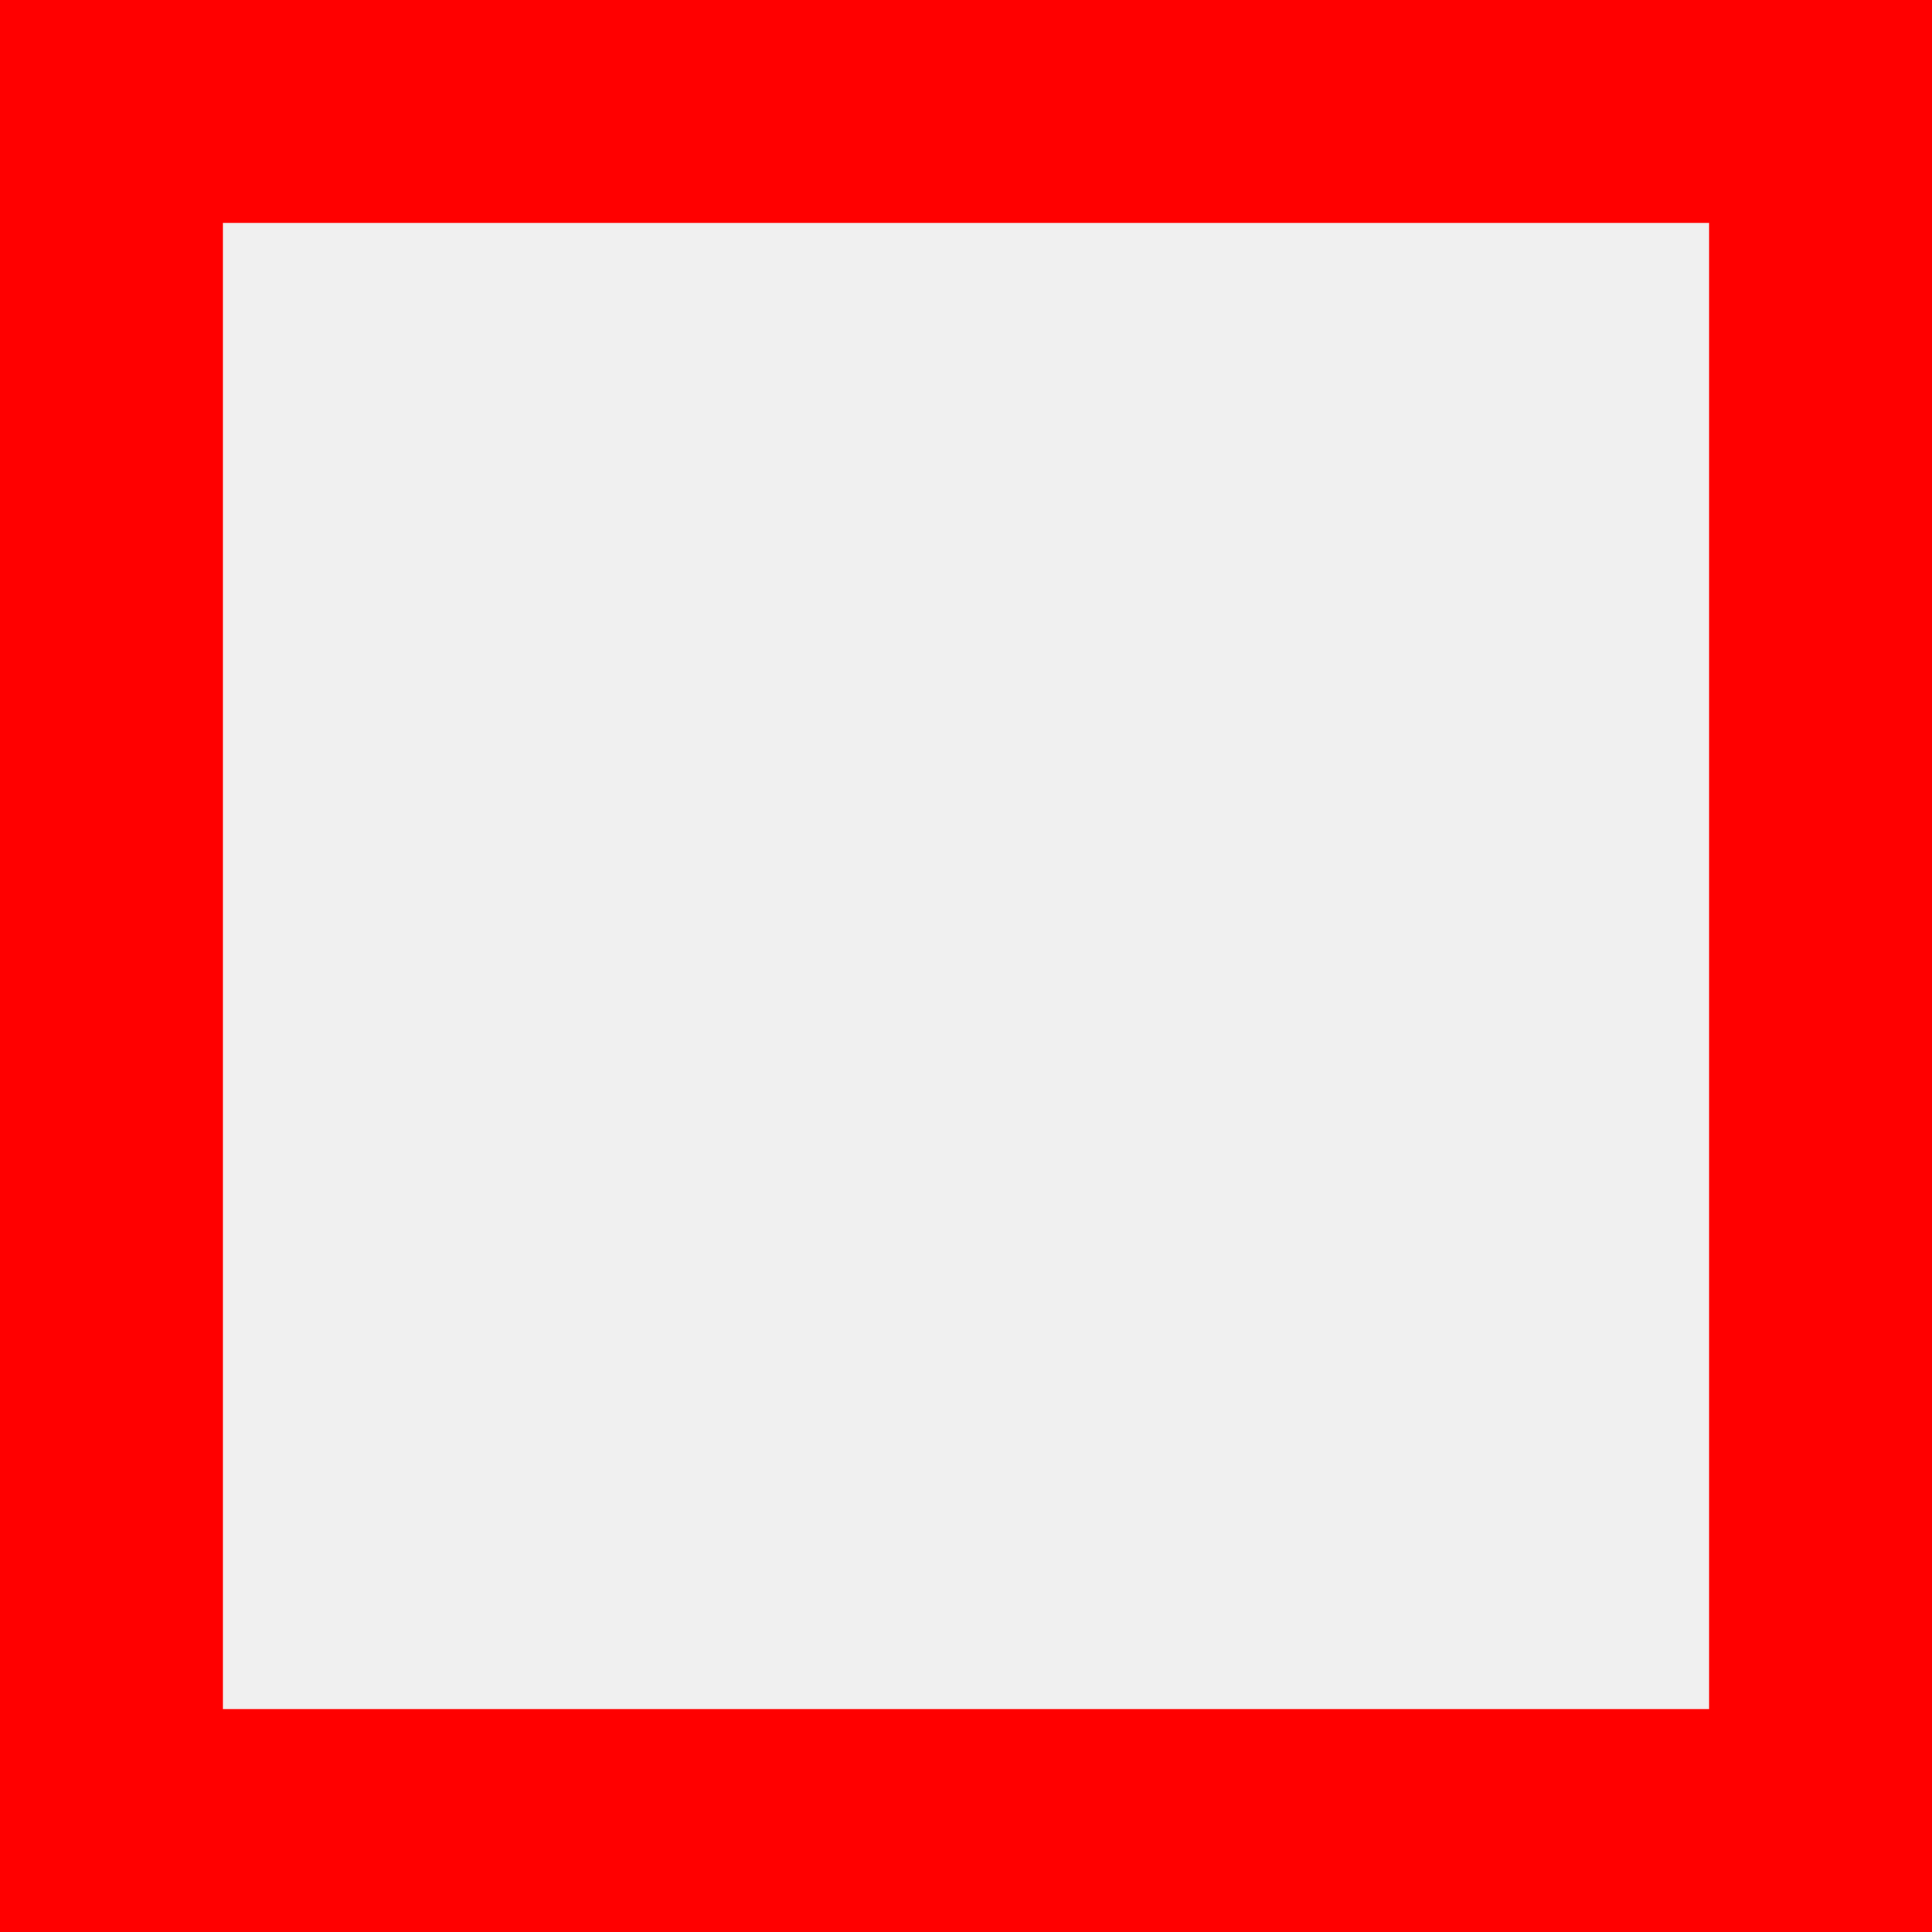
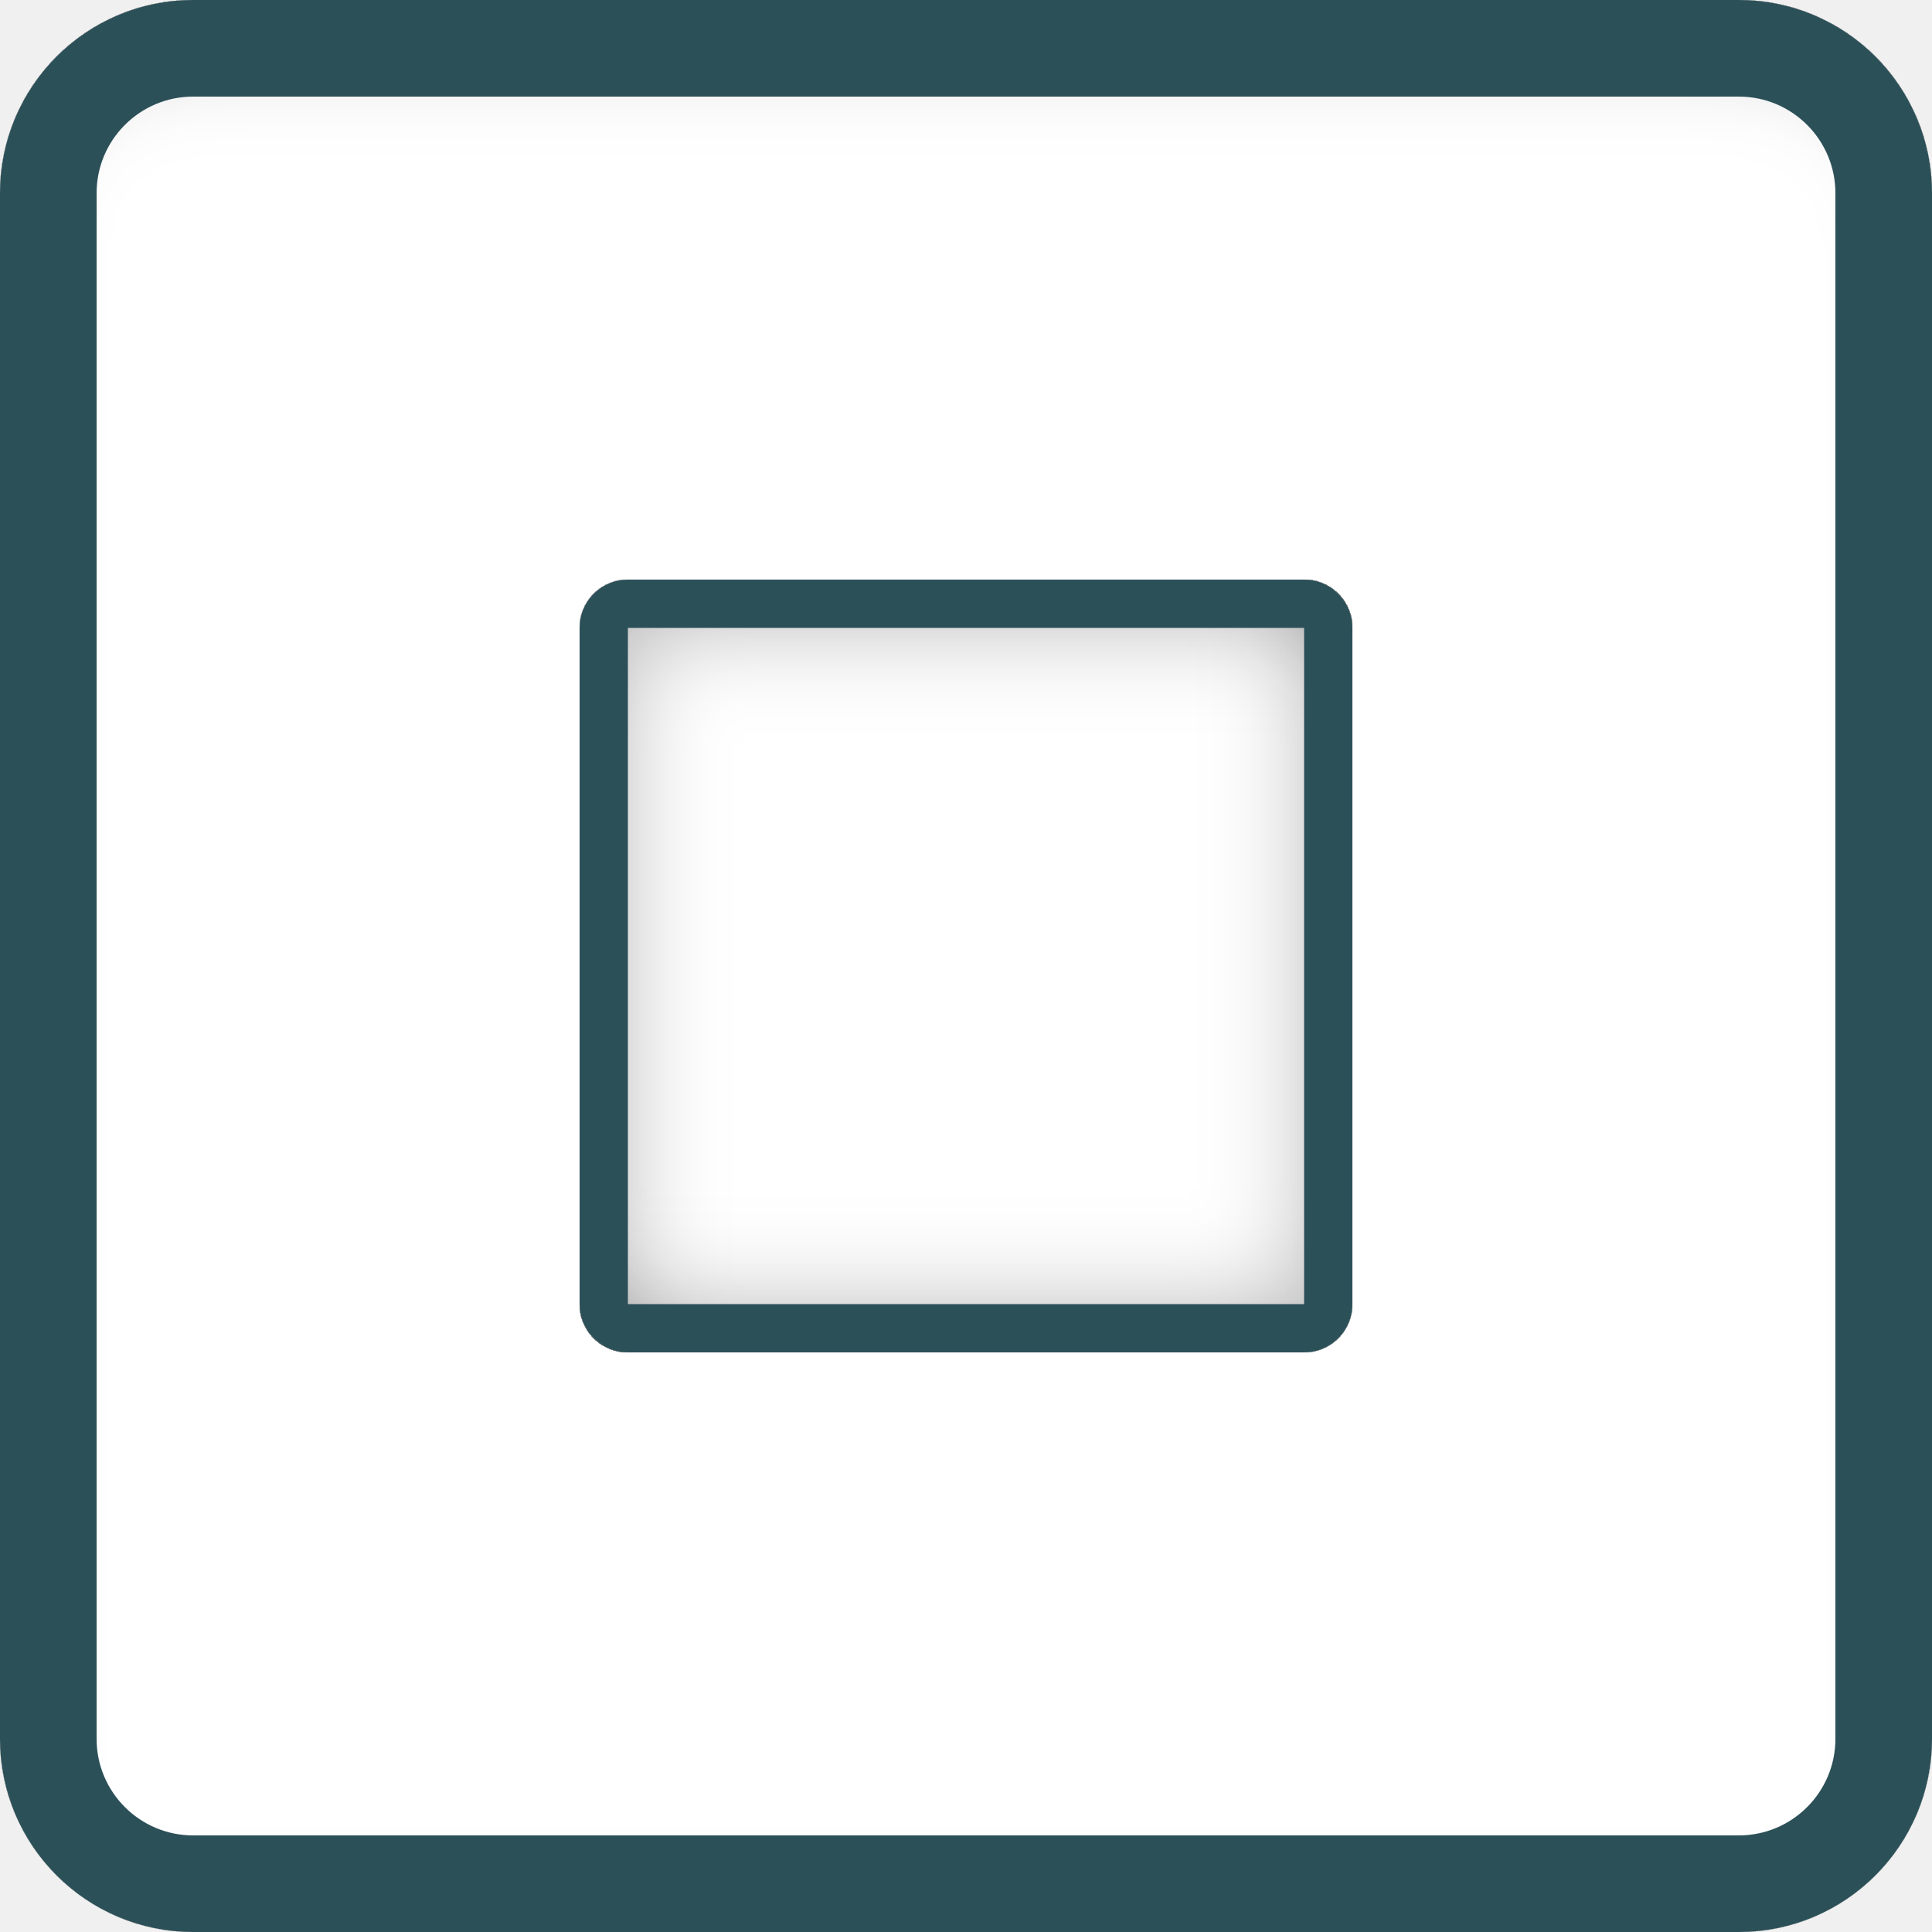
- <svg xmlns="http://www.w3.org/2000/svg" width="26" height="26" viewBox="0 0 26 26" fill="none">
-   <rect x="1.5" y="1.5" width="23" height="23" stroke="#FF0000" stroke-width="3" />
+ <svg xmlns="http://www.w3.org/2000/svg" width="40" height="40" viewBox="0 0 40 40" fill="none">
+   <g filter="url(#filter0_i)">
+     <rect width="40" height="40" rx="4" fill="white" />
+   </g>
+   <rect x="1" y="1" width="38" height="38" rx="3" stroke="#2C5058" stroke-width="2" />
+   <g filter="url(#filter1_ii)">
+     <rect x="12" y="12" width="16" height="16" rx="1" fill="white" />
+   </g>
+   <rect x="12.5" y="12.5" width="15" height="15" rx="0.5" stroke="#2C5058" />
+   <defs>
+     <filter id="filter0_i" x="0" y="0" width="40" height="41" filterUnits="userSpaceOnUse" color-interpolation-filters="sRGB">
+       <feFlood flood-opacity="0" result="BackgroundImageFix" />
+       <feBlend mode="normal" in="SourceGraphic" in2="BackgroundImageFix" result="shape" />
+       <feColorMatrix in="SourceAlpha" type="matrix" values="0 0 0 0 0 0 0 0 0 0 0 0 0 0 0 0 0 0 127 0" result="hardAlpha" />
+       <feOffset dy="1" />
+       <feGaussianBlur stdDeviation="1" />
+       <feComposite in2="hardAlpha" operator="arithmetic" k2="-1" k3="1" />
+       <feColorMatrix type="matrix" values="0 0 0 0 0 0 0 0 0 0 0 0 0 0 0 0 0 0 0.25 0" />
+       <feBlend mode="normal" in2="shape" result="effect1_innerShadow" />
+     </filter>
+     <filter id="filter1_ii" x="11" y="11" width="18" height="18" filterUnits="userSpaceOnUse" color-interpolation-filters="sRGB">
+       <feFlood flood-opacity="0" result="BackgroundImageFix" />
+       <feBlend mode="normal" in="SourceGraphic" in2="BackgroundImageFix" result="shape" />
+       <feColorMatrix in="SourceAlpha" type="matrix" values="0 0 0 0 0 0 0 0 0 0 0 0 0 0 0 0 0 0 127 0" result="hardAlpha" />
+       <feOffset dx="1" dy="1" />
+       <feGaussianBlur stdDeviation="1" />
+       <feComposite in2="hardAlpha" operator="arithmetic" k2="-1" k3="1" />
+       <feColorMatrix type="matrix" values="0 0 0 0 0 0 0 0 0 0 0 0 0 0 0 0 0 0 0.25 0" />
+       <feBlend mode="normal" in2="shape" result="effect1_innerShadow" />
+       <feColorMatrix in="SourceAlpha" type="matrix" values="0 0 0 0 0 0 0 0 0 0 0 0 0 0 0 0 0 0 127 0" result="hardAlpha" />
+       <feOffset dx="-1" dy="-1" />
+       <feGaussianBlur stdDeviation="1" />
+       <feComposite in2="hardAlpha" operator="arithmetic" k2="-1" k3="1" />
+       <feColorMatrix type="matrix" values="0 0 0 0 0 0 0 0 0 0 0 0 0 0 0 0 0 0 0.25 0" />
+       <feBlend mode="normal" in2="effect1_innerShadow" result="effect2_innerShadow" />
+     </filter>
+   </defs>
</svg>
